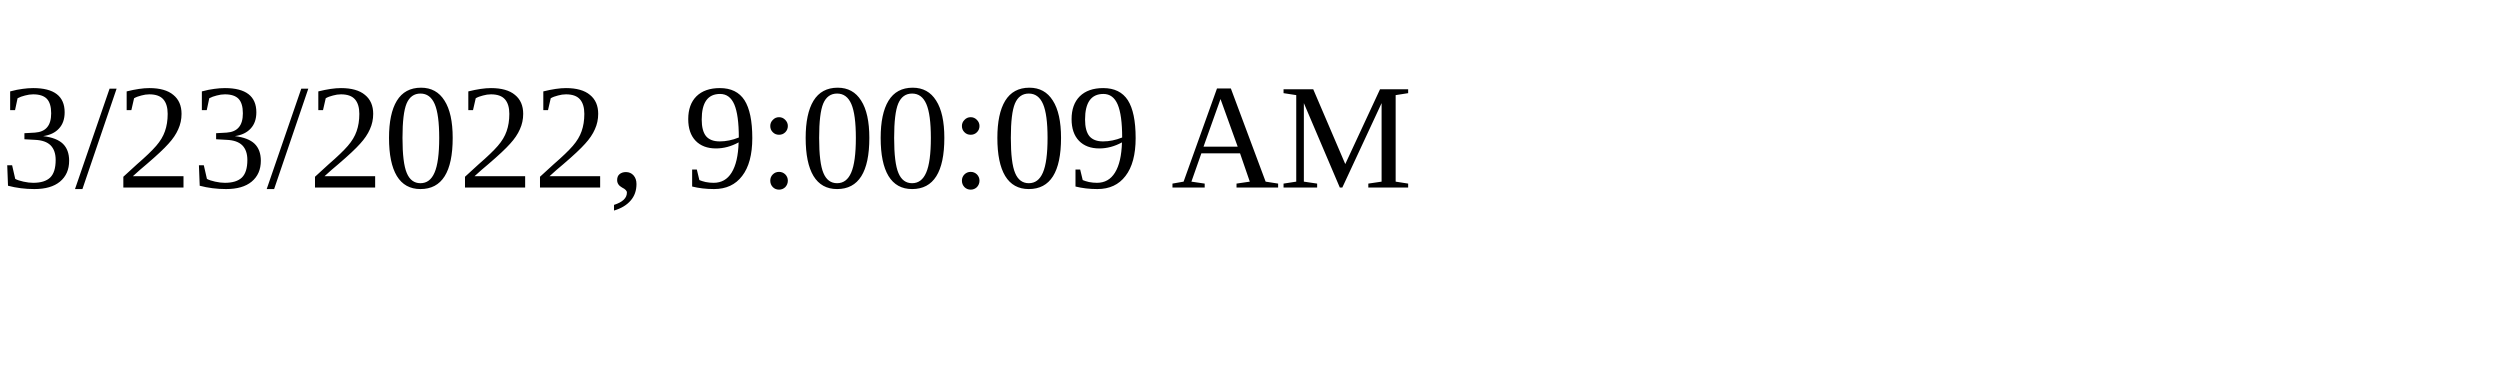
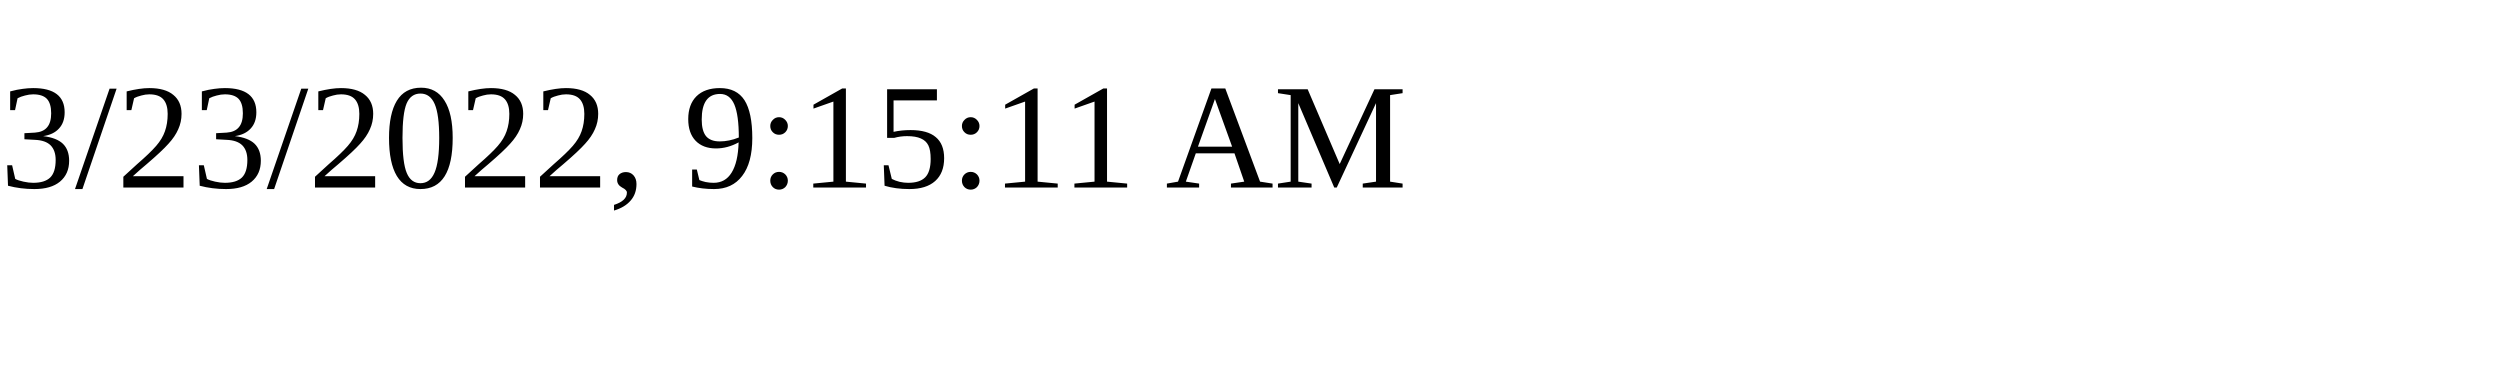
<svg xmlns="http://www.w3.org/2000/svg" height="30" width="200">
-   <text x="0" y="15">3/23/2022, 9:00:09 AM</text>
+   <text x="0" y="15">3/23/2022, 9:15:11 AM</text>
</svg>
